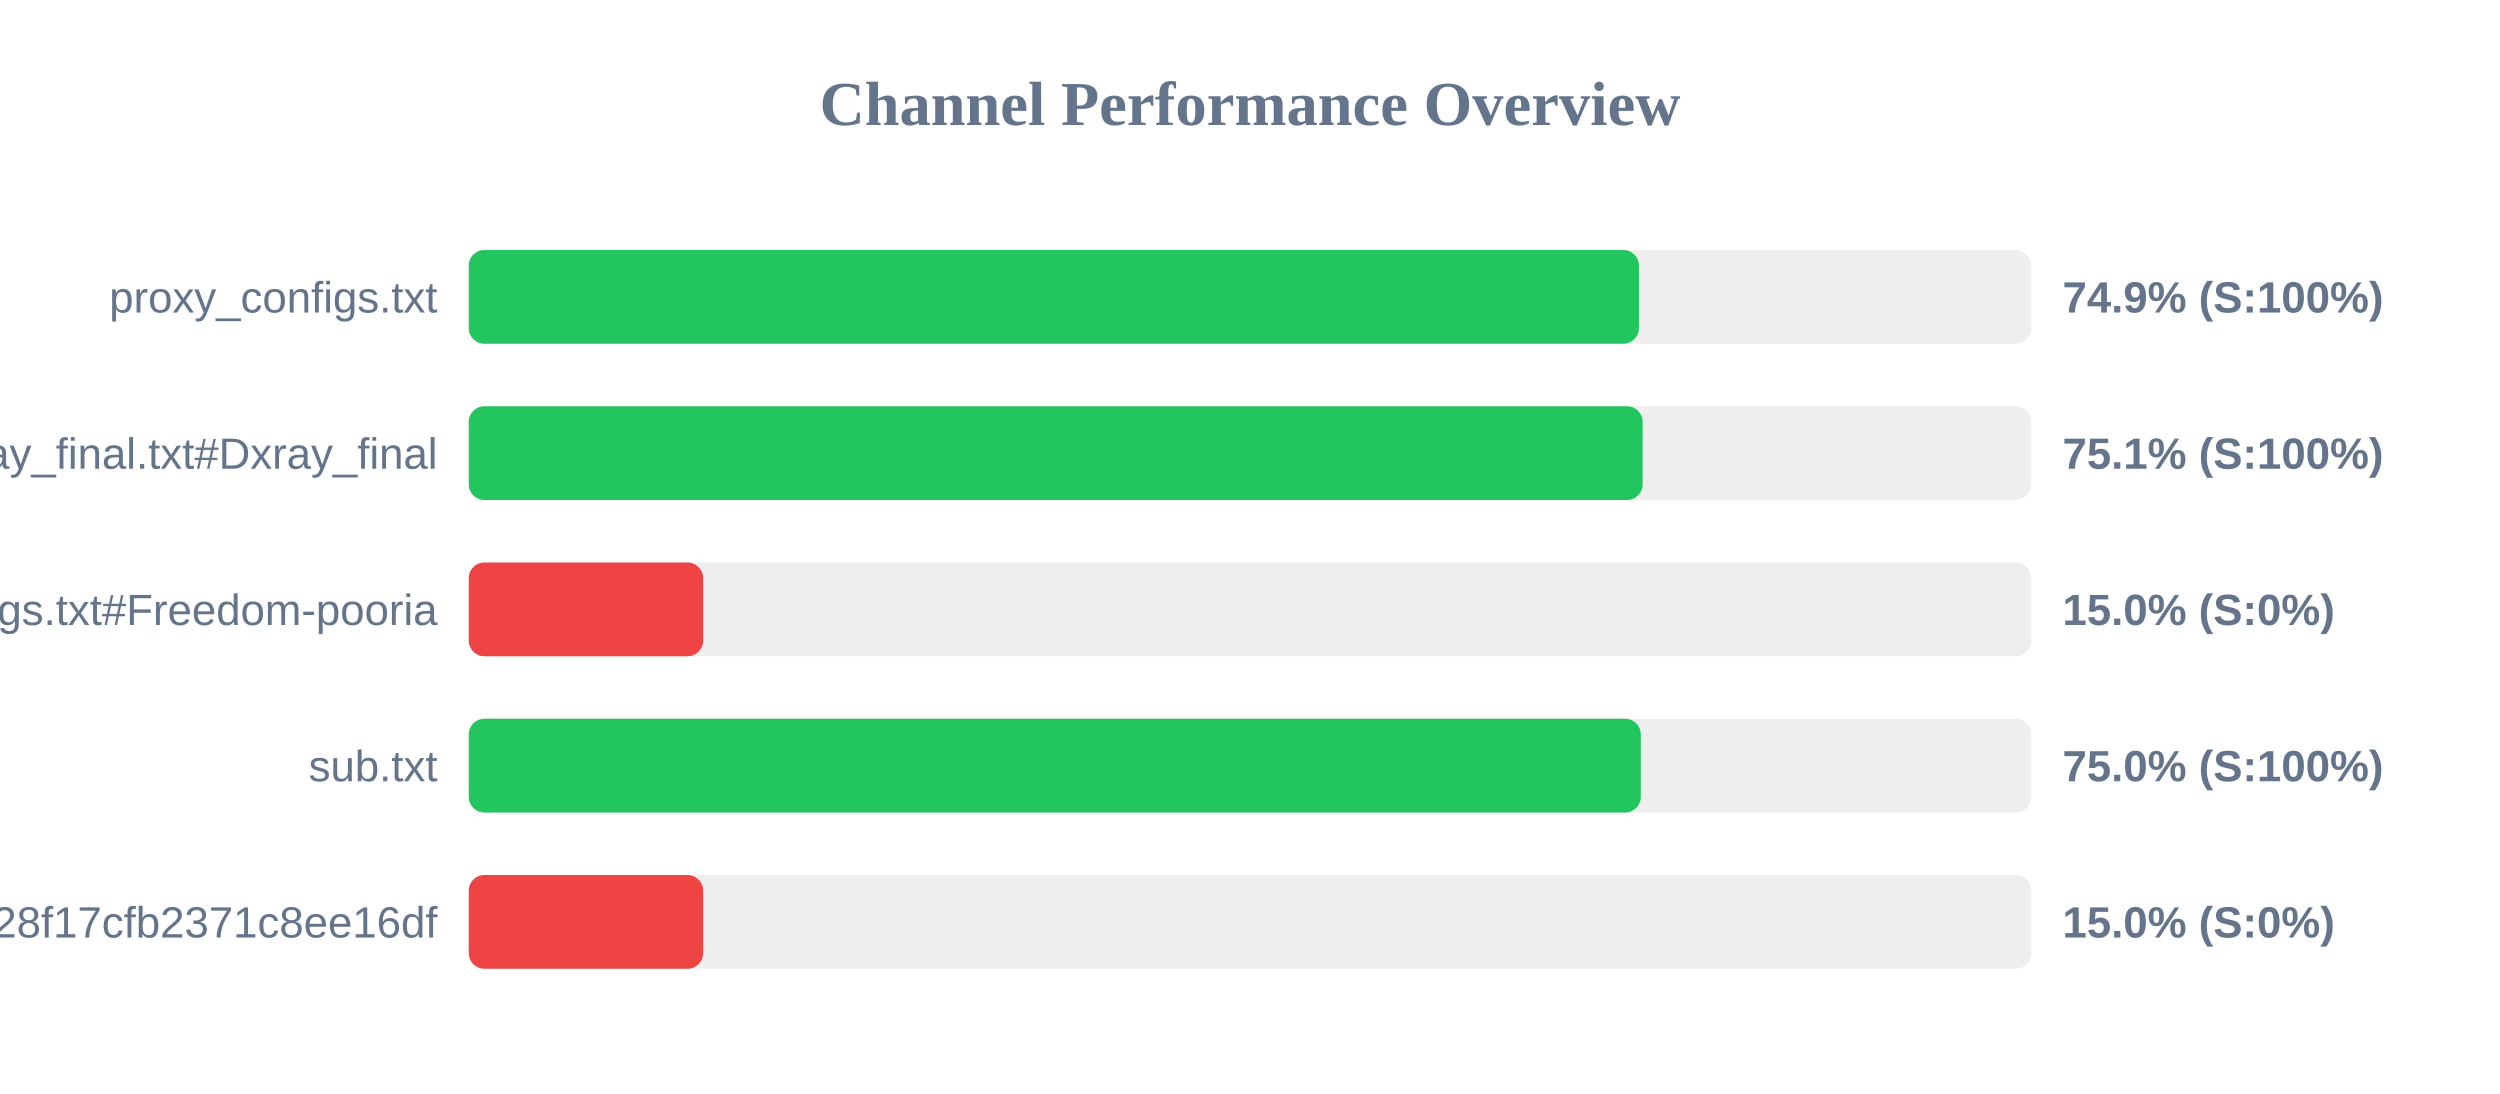
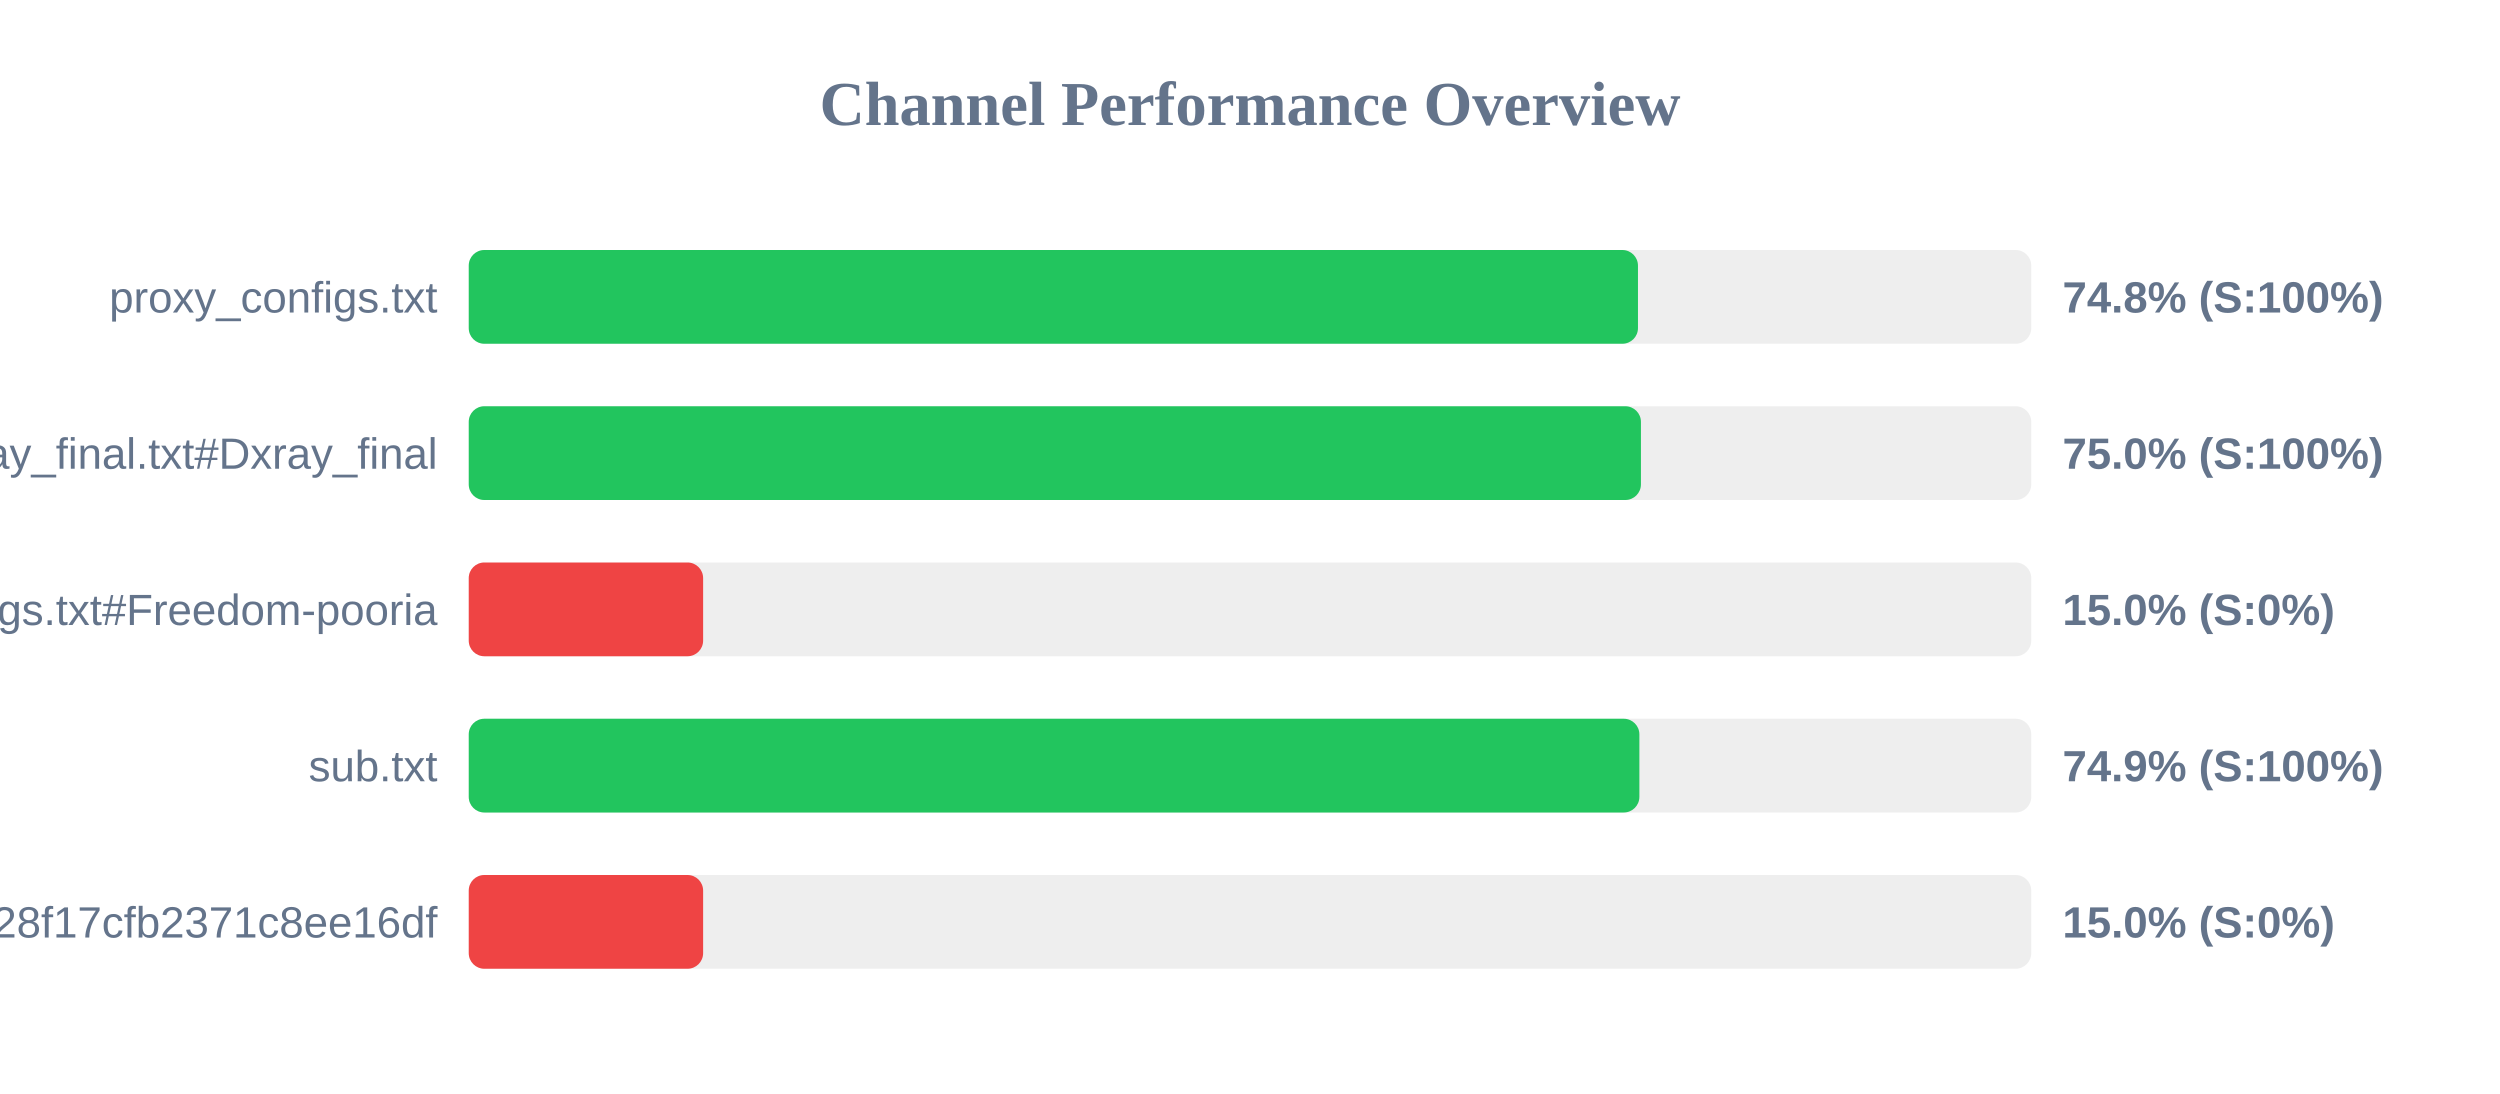
<svg xmlns="http://www.w3.org/2000/svg" width="800" height="350" version="1.1">
  <style>
        .row { font: 14px Arial; fill: #64748b; }
        .score { font: bold 14px Arial; fill: #64748b; }
    </style>
  <text x="400" y="40" text-anchor="middle" font-size="20px" font-weight="bold" fill="#64748b">Channel Performance Overview</text>
  <rect x="150" y="80" width="500" height="30" fill="#eee" rx="5" />
-   <rect x="150" y="80" width="374.45" height="30" fill="#22c55e" rx="5" />
+   <rect x="150" y="80" width="374.15" height="30" fill="#22c55e" rx="5" />
  <text x="140" y="100" text-anchor="end" class="row">proxy_configs.txt</text>
-   <text x="660" y="100" text-anchor="start" class="score">74.9% (S:100%)</text>
+   <text x="660" y="100" text-anchor="start" class="score">74.8% (S:100%)</text>
  <rect x="150" y="130" width="500" height="30" fill="#eee" rx="5" />
-   <rect x="150" y="130" width="375.65" height="30" fill="#22c55e" rx="5" />
+   <rect x="150" y="130" width="375.1" height="30" fill="#22c55e" rx="5" />
  <text x="140" y="150" text-anchor="end" class="row">xray_final.txt#Dxray_final</text>
-   <text x="660" y="150" text-anchor="start" class="score">75.1% (S:100%)</text>
+   <text x="660" y="150" text-anchor="start" class="score">75.0% (S:100%)</text>
  <rect x="150" y="180" width="500" height="30" fill="#eee" rx="5" />
  <rect x="150" y="180" width="75.0" height="30" fill="#ef4444" rx="5" />
  <text x="140" y="200" text-anchor="end" class="row">v2ray_configs.txt#Freedom-pooria</text>
  <text x="660" y="200" text-anchor="start" class="score">15.0% (S:0%)</text>
  <rect x="150" y="230" width="500" height="30" fill="#eee" rx="5" />
-   <rect x="150" y="230" width="375.05" height="30" fill="#22c55e" rx="5" />
+   <rect x="150" y="230" width="374.6" height="30" fill="#22c55e" rx="5" />
  <text x="140" y="250" text-anchor="end" class="row">sub.txt</text>
-   <text x="660" y="250" text-anchor="start" class="score">75.0% (S:100%)</text>
+   <text x="660" y="250" text-anchor="start" class="score">74.9% (S:100%)</text>
  <rect x="150" y="280" width="500" height="30" fill="#eee" rx="5" />
  <rect x="150" y="280" width="75.0" height="30" fill="#ef4444" rx="5" />
  <text x="140" y="300" text-anchor="end" class="row">?token=fedfed7b41b828f17cfb2371c8ee16df</text>
  <text x="660" y="300" text-anchor="start" class="score">15.0% (S:0%)</text>
</svg>
